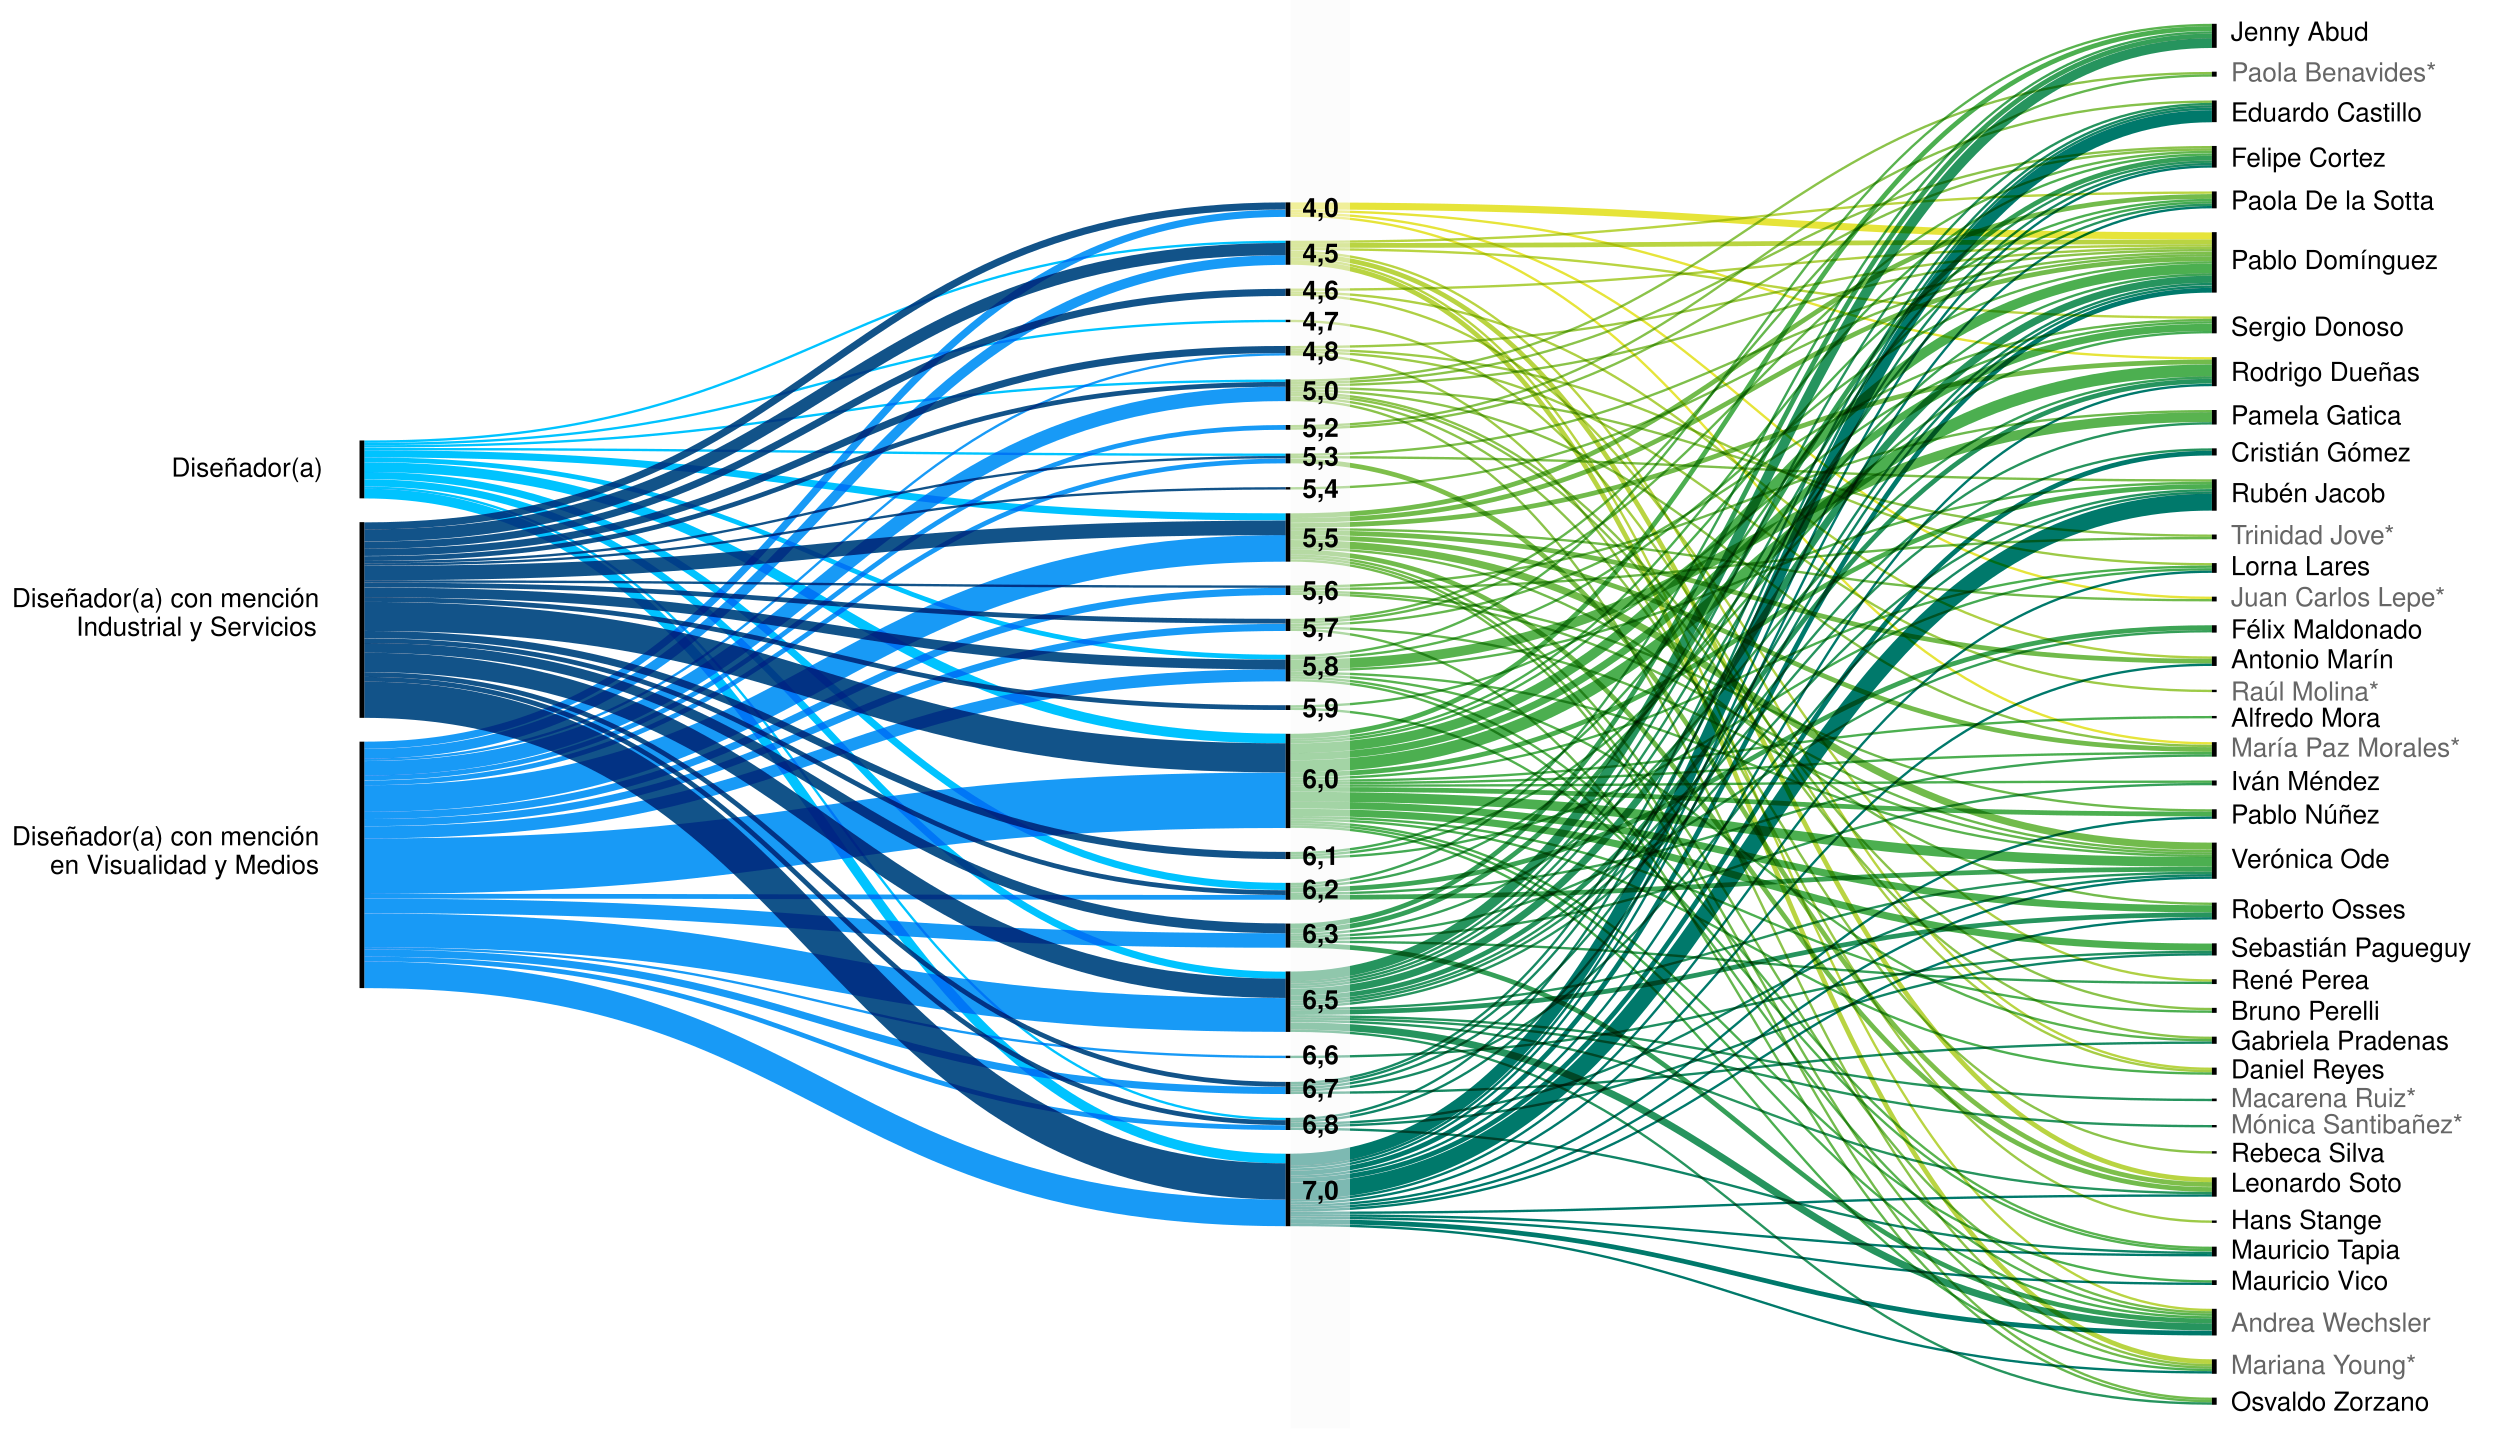
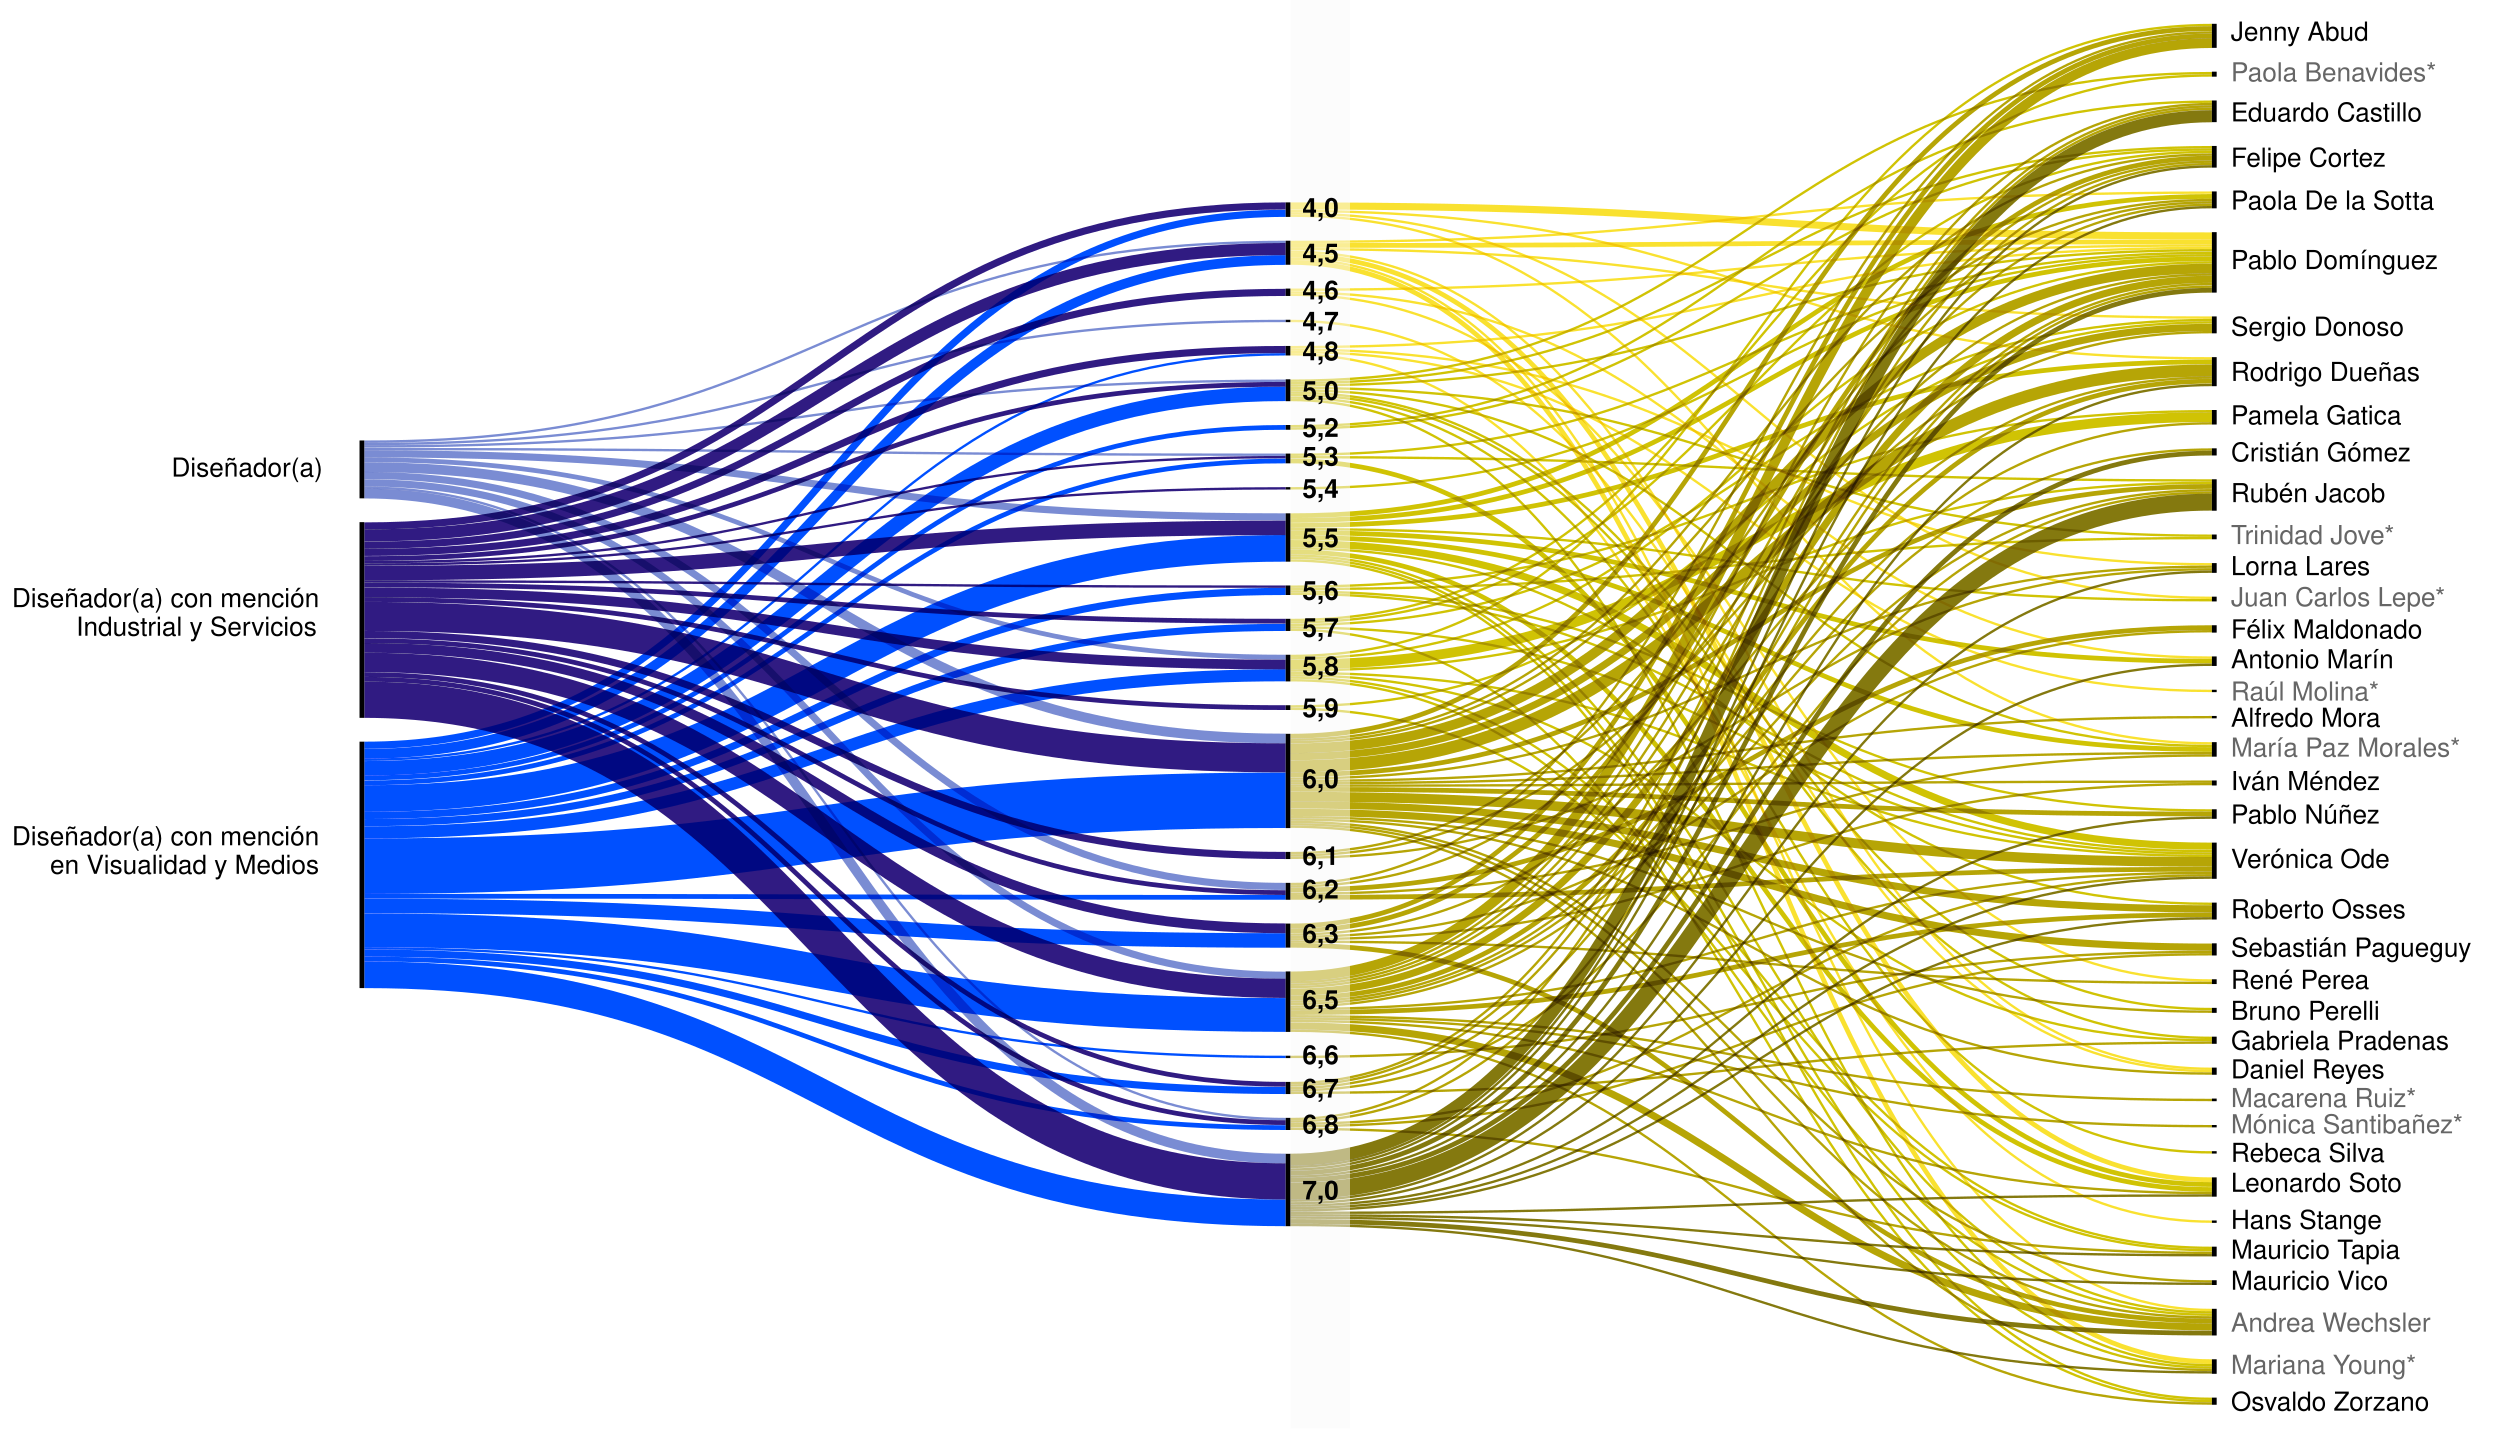
<svg xmlns="http://www.w3.org/2000/svg" version="1.2" viewBox="0 0 1050 600">
  <style>
        tspan {
            white-space: pre;
        }
        g {
            font-size: 11px;
            fill: #000000;
            font-family: Helvetica, Arial, sans-serif;
        }
        .nota {
            font-weight: bold;
        }
        .s1 {
            fill: #000000;
        }
        .s2 {
            mix-blend-mode: multiply;
            fill: none;
-             stroke: #189af6;
+             stroke: #0050FF;
            stroke-width: 14.2;
        }
        .s3 {
            mix-blend-mode: multiply;
            fill: none;
-             stroke: #189af6;
+             stroke: #0050FF;
            stroke-width: 11.2;
        }
        .s4 {
            mix-blend-mode: multiply;
            fill: none;
-             stroke: #00c3ff;
+             stroke: #7A8CD3;
            stroke-width: 3;
        }
        .s5 {
            mix-blend-mode: multiply;
            fill: none;
-             stroke: #125389;
+             stroke: #301B82;
            stroke-width: 2;
        }
        .s6 {
            mix-blend-mode: multiply;
            fill: none;
-             stroke: #125389;
+             stroke: #301B82;
            stroke-width: 15.2;
        }
        .s7 {
            mix-blend-mode: multiply;
            fill: none;
-             stroke: #189af6;
+             stroke: #0050FF;
            stroke-width: 6.1;
        }
        .s8 {
            mix-blend-mode: multiply;
            fill: none;
-             stroke: #189af6;
+             stroke: #0050FF;
            stroke-width: 3;
        }
        .s9 {
            mix-blend-mode: multiply;
            fill: none;
-             stroke: #125389;
+             stroke: #301B82;
            stroke-width: 5.1;
        }
        .s10 {
            mix-blend-mode: multiply;
            fill: none;
-             stroke: #189af6;
+             stroke: #0050FF;
            stroke-width: 23.3;
        }
        .s11 {
            mix-blend-mode: multiply;
            fill: none;
-             stroke: #189af6;
+             stroke: #0050FF;
            stroke-width: 2;
        }
        .s12 {
            mix-blend-mode: multiply;
            fill: none;
-             stroke: #125389;
+             stroke: #301B82;
            stroke-width: 12.2;
        }
        .s13 {
            mix-blend-mode: multiply;
            fill: none;
-             stroke: #125389;
+             stroke: #301B82;
            stroke-width: 4.1;
        }
        .s14 {
            mix-blend-mode: multiply;
            fill: none;
-             stroke: #00c3ff;
+             stroke: #7A8CD3;
            stroke-width: 4.1;
        }
        .s15 {
            mix-blend-mode: multiply;
            fill: none;
-             stroke: #00c3ff;
+             stroke: #7A8CD3;
            stroke-width: 1;
        }
        .s16 {
            mix-blend-mode: multiply;
            fill: none;
-             stroke: #125389;
+             stroke: #301B82;
            stroke-width: 6.1;
        }
        .s17 {
            mix-blend-mode: multiply;
            fill: none;
-             stroke: #125389;
+             stroke: #301B82;
            stroke-width: 1;
        }
        .s18 {
            mix-blend-mode: multiply;
            fill: none;
-             stroke: #125389;
+             stroke: #301B82;
            stroke-width: 3;
        }
        .s19 {
            mix-blend-mode: multiply;
            fill: none;
-             stroke: #125389;
+             stroke: #301B82;
            stroke-width: 8.1;
        }
        .s20 {
            mix-blend-mode: multiply;
            fill: none;
-             stroke: #189af6;
+             stroke: #0050FF;
            stroke-width: 5.1;
        }
        .s21 {
            mix-blend-mode: multiply;
            fill: none;
-             stroke: #00c3ff;
+             stroke: #7A8CD3;
            stroke-width: 2;
        }
        .s22 {
            mix-blend-mode: multiply;
            fill: none;
-             stroke: #189af6;
+             stroke: #0050FF;
            stroke-width: 1;
        }
        .s23 {
            mix-blend-mode: multiply;
            fill: none;
-             stroke: #189af6;
+             stroke: #0050FF;
            stroke-width: 4.1;
        }
        .s24 {
            mix-blend-mode: multiply;
            fill: none;
-             stroke: #26945e;
+             stroke: #B6A506;
            stroke-width: 1;
        }
        .s25 {
            mix-blend-mode: multiply;
            fill: none;
-             stroke: #00796b;
+             stroke: #84790F;
            stroke-width: 1;
        }
        .s26 {
            mix-blend-mode: multiply;
            fill: none;
-             stroke: #52b14f;
+             stroke: #D0C304;
            stroke-width: 1;
        }
        .s27 {
            mix-blend-mode: multiply;
            fill: none;
-             stroke: #8bc34a;
+             stroke: #D0C304;
            stroke-width: 1;
        }
        .s28 {
            mix-blend-mode: multiply;
            fill: none;
-             stroke: #00796b;
+             stroke: #84790F;
            stroke-width: 2;
        }
        .s29 {
            mix-blend-mode: multiply;
            fill: none;
-             stroke: #e6e43a;
+             stroke: #F9E130;
            stroke-width: 3;
        }
        .s30 {
            mix-blend-mode: multiply;
            fill: none;
-             stroke: #26945e;
+             stroke: #B6A506;
            stroke-width: 2;
        }
        .s31 {
            mix-blend-mode: multiply;
            fill: none;
-             stroke: #b9d442;
+             stroke: #F9E130;
            stroke-width: 2;
        }
        .s32 {
            mix-blend-mode: multiply;
            fill: none;
-             stroke: #00796b;
+             stroke: #84790F;
            stroke-width: 7.1;
        }
        .s33 {
            mix-blend-mode: multiply;
            fill: none;
-             stroke: #6cb94d;
+             stroke: #D0C304;
            stroke-width: 1;
        }
        .s34 {
            mix-blend-mode: multiply;
            fill: none;
-             stroke: #4caf50;
+             stroke: #B6A506;
            stroke-width: 4.1;
        }
        .s35 {
            mix-blend-mode: multiply;
            fill: none;
-             stroke: #85c14b;
+             stroke: #D0C304;
            stroke-width: 1;
        }
        .s36 {
            mix-blend-mode: multiply;
            fill: none;
-             stroke: #4caf50;
+             stroke: #B6A506;
            stroke-width: 3;
        }
        .s37 {
            mix-blend-mode: multiply;
            fill: none;
-             stroke: #0f8466;
+             stroke: #B6A506;
            stroke-width: 1;
        }
        .s38 {
            mix-blend-mode: multiply;
            fill: none;
-             stroke: #178963;
+             stroke: #B6A506;
            stroke-width: 1;
        }
        .s39 {
            mix-blend-mode: multiply;
            fill: none;
-             stroke: #359f58;
+             stroke: #B6A506;
            stroke-width: 2;
        }
        .s40 {
            mix-blend-mode: multiply;
            fill: none;
-             stroke: #59b34f;
+             stroke: #D0C304;
            stroke-width: 1;
        }
        .s41 {
            mix-blend-mode: multiply;
            fill: none;
-             stroke: #00796b;
+             stroke: #84790F;
            stroke-width: 5.1;
        }
        .s42 {
            mix-blend-mode: multiply;
            fill: none;
-             stroke: #4caf50;
+             stroke: #B6A506;
            stroke-width: 5.1;
        }
        .s43 {
            mix-blend-mode: multiply;
            fill: none;
-             stroke: #65b74e;
+             stroke: #D0C304;
            stroke-width: 1;
        }
        .s44 {
            mix-blend-mode: multiply;
            fill: none;
-             stroke: #4caf50;
+             stroke: #B6A506;
            stroke-width: 2;
        }
        .s45 {
            mix-blend-mode: multiply;
            fill: none;
-             stroke: #26945e;
+             stroke: #B6A506;
            stroke-width: 4.1;
        }
        .s46 {
            mix-blend-mode: multiply;
            fill: none;
-             stroke: #4caf50;
+             stroke: #B6A506;
            stroke-width: 1;
        }
        .s47 {
            mix-blend-mode: multiply;
            fill: none;
-             stroke: #a6cd45;
+             stroke: #F9E130;
            stroke-width: 1;
        }
        .s48 {
            mix-blend-mode: multiply;
            fill: none;
-             stroke: #72bb4c;
+             stroke: #D0C304;
            stroke-width: 2;
        }
        .s49 {
            mix-blend-mode: multiply;
            fill: none;
-             stroke: #7ebf4b;
+             stroke: #D0C304;
            stroke-width: 1;
        }
        .s50 {
            mix-blend-mode: multiply;
            fill: none;
-             stroke: #72bb4c;
+             stroke: #D0C304;
            stroke-width: 1;
        }
        .s51 {
            mix-blend-mode: multiply;
            fill: none;
-             stroke: #44aa53;
+             stroke: #B6A506;
            stroke-width: 1;
        }
        .s52 {
            mix-blend-mode: multiply;
            fill: none;
-             stroke: #7ebf4b;
+             stroke: #D0C304;
            stroke-width: 2;
        }
        .s53 {
            mix-blend-mode: multiply;
            fill: none;
-             stroke: #e6e43a;
+             stroke: #F9E130;
            stroke-width: 1;
        }
        .s54 {
            mix-blend-mode: multiply;
            fill: none;
-             stroke: #afd044;
+             stroke: #F9E130;
            stroke-width: 1;
        }
        .s55 {
            mix-blend-mode: multiply;
            fill: none;
-             stroke: #59b34f;
+             stroke: #D0C304;
            stroke-width: 4.1;
        }
        .s56 {
            mix-blend-mode: multiply;
            fill: none;
-             stroke: #9dca47;
+             stroke: #F9E130;
            stroke-width: 1;
        }
        .s57 {
            mix-blend-mode: multiply;
            fill: none;
-             stroke: #b9d442;
+             stroke: #F9E130;
            stroke-width: 1;
        }
        .s58 {
            mix-blend-mode: multiply;
            fill: none;
-             stroke: #26945e;
+             stroke: #B6A506;
            stroke-width: 3;
        }
        .s59 {
            mix-blend-mode: multiply;
            fill: none;
-             stroke: #3da455;
+             stroke: #B6A506;
            stroke-width: 2;
        }
        .s60 {
            mix-blend-mode: multiply;
            fill: none;
-             stroke: #72bb4c;
+             stroke: #D0C304;
            stroke-width: 3;
        }
        .s61 {
            mix-blend-mode: multiply;
            fill: none;
-             stroke: #359f58;
+             stroke: #B6A506;
            stroke-width: 1;
        }
        .s62 {
            mix-blend-mode: multiply;
            fill: none;
-             stroke: #3da455;
+             stroke: #B6A506;
            stroke-width: 1;
        }
        .s63 {
            mix-blend-mode: multiply;
            fill: none;
-             stroke: #78bd4c;
+             stroke: #D0C304;
            stroke-width: 1;
        }
        .s64 {
            mix-blend-mode: multiply;
            fill: none;
-             stroke: #1e8f60;
+             stroke: #B6A506;
            stroke-width: 1;
        }
        .t65 {
            fill: #666666;
        }
    </style>
  <g id="titulos">
    <text id="Diseñador/a" style="transform: matrix(1, 0, 0, 1, 139, 200.17);">
      <tspan x="-67" y="0" class="t0">Diseñador(a)</tspan>
    </text>
    <text id="Diseñador/a con mención Industri" style="transform: matrix(1, 0, 0, 1, 137, 255);">
      <tspan x="-132" y="0" class="t0">Diseñador(a) con mención</tspan>
      <tspan x="-105" y="12" class="t0">Industrial y Servicios</tspan>
    </text>
    <text id="Diseñador/a con mención en Visua" style="transform: matrix(1, 0, 0, 1, 137, 355);">
      <tspan x="-132" y="0" class="t0">Diseñador(a) con mención</tspan>
      <tspan x="-116" y="12" class="t0">en Visualidad y Medios</tspan>
    </text>
  </g>
  <g id="visualization">
    <g>
      <path class="s1" d="m542 85v6.1h-2v-6.1z" />
      <path class="s1" d="m542 101.1v10.1h-2v-10.1z" />
      <path class="s1" d="m542 121.2v3.1h-2v-3.1z" />
      <path class="s1" d="m540 134.3h2v1h-2z" />
      <path class="s1" d="m542 145.3v4h-2v-4z" />
      <path class="s1" d="m542 159.3v9.2h-2v-9.2z" />
      <path class="s1" d="m542 178.5v2h-2v-2z" />
      <path class="s1" d="m542 190.5v4.1h-2v-4.1z" />
      <path class="s1" d="m540 204.6h2v1h-2z" />
      <path class="s1" d="m542 215.6v20.3h-2v-20.3z" />
      <path class="s1" d="m542 245.9v4h-2v-4z" />
      <path class="s1" d="m542 259.9v5.1h-2v-5.1z" />
      <path class="s1" d="m542 275v11.2h-2v-11.2z" />
      <path class="s1" d="m542 296.2v2h-2v-2z" />
      <path class="s1" d="m542 308.2v39.6h-2v-39.6z" />
      <path class="s1" d="m542 357.8v3h-2v-3z" />
      <path class="s1" d="m542 370.8v7.1h-2v-7.1z" />
      <path class="s1" d="m542 387.9v10.1h-2v-10.1z" />
      <path class="s1" d="m542 408v25.4h-2v-25.4z" />
      <path class="s1" d="m540 443.4h2v1h-2z" />
      <path class="s1" d="m542 454.4v5.1h-2v-5.1z" />
      <path class="s1" d="m542 469.5v5.1h-2v-5.1z" />
      <path class="s1" d="m542 484.6v30.4h-2v-30.4z" />
      <path class="s1" d="m931 10v10.1h-2v-10.1z" />
      <path class="s1" d="m931 30.1v2.1h-2v-2.1z" />
      <path class="s1" d="m931 42.2v9.1h-2v-9.1z" />
      <path class="s1" d="m931 61.3v9.1h-2v-9.1z" />
      <path class="s1" d="m931 80.4v7.1h-2v-7.1z" />
      <path class="s1" d="m153 185v24.3h-2v-24.3z" />
      <path class="s1" d="m153 219.3v82.2h-2v-82.2z" />
      <path class="s1" d="m153 311.5v103.5h-2v-103.5z" />
      <path class="s1" d="m931 97.5v25.4h-2v-25.4z" />
      <path class="s1" d="m931 132.9v7.1h-2v-7.1z" />
      <path class="s1" d="m931 150v12.2h-2v-12.2z" />
      <path class="s1" d="m931 172.2v6.1h-2v-6.1z" />
      <path class="s1" d="m931 188.3v3h-2v-3z" />
      <path class="s1" d="m931 201.3v13.2h-2v-13.2z" />
      <path class="s1" d="m931 224.5v2h-2v-2z" />
      <path class="s1" d="m931 236.5v4.1h-2v-4.1z" />
      <path class="s1" d="m931 250.6v2h-2v-2z" />
      <path class="s1" d="m931 262.6v3.1h-2v-3.1z" />
      <path class="s1" d="m931 275.7v4h-2v-4z" />
      <path class="s1" d="m929 289.7h2v1h-2z" />
      <path class="s1" d="m929 300.7h2v1h-2z" />
      <path class="s1" d="m931 311.7v6.1h-2v-6.1z" />
      <path class="s1" d="m931 327.8v2.1h-2v-2.1z" />
      <path class="s1" d="m931 339.9v4h-2v-4z" />
      <path class="s1" d="m931 353.9v15.2h-2v-15.2z" />
      <path class="s1" d="m931 379.1v7.1h-2v-7.1z" />
      <path class="s1" d="m931 396.2v5.1h-2v-5.1z" />
      <path class="s1" d="m931 411.3v2h-2v-2z" />
      <path class="s1" d="m931 423.3v2.1h-2v-2.1z" />
      <path class="s1" d="m931 435.4v3h-2v-3z" />
      <path class="s1" d="m931 448.4v3h-2v-3z" />
      <path class="s1" d="m929 461.4h2v1.1h-2z" />
      <path class="s1" d="m929 472.5h2v1h-2z" />
      <path class="s1" d="m929 483.5h2v1h-2z" />
      <path class="s1" d="m931 494.5v8.1h-2v-8.1z" />
      <path class="s1" d="m929 512.6h2v1h-2z" />
      <path class="s1" d="m931 523.6v4.1h-2v-4.1z" />
      <path class="s1" d="m931 537.7v2h-2v-2z" />
      <path class="s1" d="m931 549.7v11.2h-2v-11.2z" />
      <path class="s1" d="m931 570.9v6.1h-2v-6.1z" />
      <path class="s1" d="m931 587v3h-2v-3z" />
    </g>
    <g>
      <g>
        <path class="s2" d="m153 390.7c193.5 0 193.5 35.6 387 35.6" />
      </g>
      <g>
        <path class="s3" d="m153 409.4c193.5 0 193.5 100 387 100" />
      </g>
      <g>
        <path class="s4" d="m153 202.8c193.5 0 193.5 206.8 387 206.8" />
      </g>
      <g>
        <path class="s5" d="m153 251.8c193.5 0 193.5 45.4 387 45.4" />
      </g>
      <g>
        <path class="s6" d="m153 293.9c193.5 0 193.5 202.3 387 202.3" />
      </g>
      <g>
        <path class="s7" d="m153 322.7c193.5 0 193.5-157.3 387-157.3" />
      </g>
      <g>
        <path class="s8" d="m153 313c193.5 0 193.5-223.4 387-223.4" />
      </g>
      <g>
        <path class="s9" d="m153 224.9c193.5 0 193.5-120.3 387-120.3" />
      </g>
      <g>
        <path class="s8" d="m153 342.5c193.5 0 193.5-94.1 387-94.1" />
      </g>
      <g>
        <path class="s10" d="m153 363.8c193.5 0 193.5-27.7 387-27.7" />
      </g>
      <g>
        <path class="s11" d="m153 326.7c193.5 0 193.5-147.2 387-147.2" />
      </g>
      <g>
        <path class="s5" d="m153 285.3c193.5 0 193.5 186.2 387 186.2" />
      </g>
      <g>
        <path class="s12" d="m153 258.9c193.5 0 193.5 59.4 387 59.4" />
      </g>
      <g>
        <path class="s5" d="m153 283.3c193.5 0 193.5 172.1 387 172.1" />
      </g>
      <g>
        <path class="s13" d="m153 272.1c193.5 0 193.5 117.8 387 117.8" />
      </g>
      <g>
        <path class="s13" d="m153 248.8c193.5 0 193.5 30.3 387 30.3" />
      </g>
      <g>
        <path class="s14" d="m153 207.3c193.5 0 193.5 279.3 387 279.3" />
      </g>
      <g>
        <path class="s8" d="m153 400.3c193.5 0 193.5 57.7 387 57.7" />
      </g>
      <g>
        <path class="s8" d="m153 345.5c193.5 0 193.5-82 387-82" />
      </g>
      <g>
        <path class="s14" d="m153 196.2c193.5 0 193.5 114 387 114" />
      </g>
      <g>
        <path class="s15" d="m153 186.5c193.5 0 193.5-51.7 387-51.7" />
      </g>
      <g>
        <path class="s16" d="m153 240.7c193.5 0 193.5-19 387-19" />
      </g>
      <g>
        <path class="s15" d="m153 188.6c193.5 0 193.5 2.4 387 2.4" />
      </g>
      <g>
        <path class="s3" d="m153 335.4c193.5 0 193.5-105.1 387-105.1" />
      </g>
      <g>
        <path class="s11" d="m153 402.8c193.5 0 193.5 70.8 387 70.8" />
      </g>
      <g>
        <path class="s17" d="m153 236.1c193.5 0 193.5-44.1 387-44.1" />
      </g>
      <g>
        <path class="s5" d="m153 234.6c193.5 0 193.5-73.2 387-73.2" />
      </g>
      <g>
        <path class="s18" d="m153 266.5c193.5 0 193.5 92.8 387 92.8" />
      </g>
      <g>
        <path class="s11" d="m153 328.8c193.5 0 193.5-135.2 387-135.2" />
      </g>
      <g>
        <path class="s18" d="m153 220.9c193.5 0 193.5-134.4 387-134.4" />
      </g>
      <g>
        <path class="s4" d="m153 190.6c193.5 0 193.5 26.5 387 26.5" />
      </g>
      <g>
        <path class="s19" d="m153 278.2c193.5 0 193.5 136.9 387 136.9" />
      </g>
      <g>
        <path class="s18" d="m153 229c193.5 0 193.5-106.2 387-106.2" />
      </g>
      <g>
        <path class="s20" d="m153 349.6c193.5 0 193.5-66 387-66" />
      </g>
      <g>
        <path class="s15" d="m153 204.8c193.5 0 193.5 265.2 387 265.2" />
      </g>
      <g>
        <path class="s18" d="m153 232c193.5 0 193.5-85.2 387-85.2" />
      </g>
      <g>
        <path class="s17" d="m153 244.2c193.5 0 193.5 2.2 387 2.2" />
      </g>
      <g>
        <path class="s21" d="m153 193.1c193.5 0 193.5 82.9 387 82.9" />
      </g>
      <g>
        <path class="s22" d="m153 319.1c193.5 0 193.5-170.3 387-170.3" />
      </g>
      <g>
        <path class="s4" d="m153 199.7c193.5 0 193.5 172.6 387 172.6" />
      </g>
      <g>
        <path class="s23" d="m153 316.6c193.5 0 193.5-207.4 387-207.4" />
      </g>
      <g>
        <path class="s7" d="m153 380.5c193.5 0 193.5 14.5 387 14.5" />
      </g>
      <g>
        <path class="s5" d="m153 245.7c193.5 0 193.5 15.2 387 15.2" />
      </g>
      <g>
        <path class="s5" d="m153 269.1c193.5 0 193.5 105.8 387 105.8" />
      </g>
      <g>
        <path class="s17" d="m153 237.1c193.5 0 193.5-32 387-32" />
      </g>
      <g>
        <path class="s22" d="m153 398.3c193.5 0 193.5 45.6 387 45.6" />
      </g>
      <g>
        <path class="s11" d="m153 376.4c193.5 0 193.5 0.5 387 0.5" />
      </g>
      <g>
        <path class="s15" d="m153 185.5c193.5 0 193.5-83.9 387-83.9" />
      </g>
      <g>
        <path class="s15" d="m153 187.5c193.5 0 193.5-27.6 387-27.6" />
      </g>
      <g>
        <path class="s24" d="m542 413.6c193.5 0 193.5-345.7 387-345.7" />
      </g>
      <g>
        <path class="s25" d="m542 511.4c193.5 0 193.5 27.8 387 27.8" />
      </g>
      <g>
        <path class="s24" d="m542 423.8c193.5 0 193.5-57.2 387-57.2" />
      </g>
      <g>
        <path class="s26" d="m542 297.7c193.5 0 193.5 227.4 387 227.4" />
      </g>
      <g>
        <path class="s25" d="m542 504.3c193.5 0 193.5-264.2 387-264.2" />
      </g>
      <g>
        <path class="s27" d="m542 160.9c193.5 0 193.5-99.1 387-99.1" />
      </g>
      <g>
        <path class="s28" d="m542 495.7c193.5 0 193.5-305.4 387-305.4" />
      </g>
      <g>
        <path class="s29" d="m542 86.5c193.5 0 193.5 12.6 387 12.6" />
      </g>
      <g>
        <path class="s30" d="m542 425.3c193.5 0 193.5-41.1 387-41.1" />
      </g>
      <g>
        <path class="s31" d="m542 103.1c193.5 0 193.5-1.5 387-1.5" />
      </g>
      <g>
        <path class="s32" d="m542 500.3c193.5 0 193.5-289.4 387-289.4" />
      </g>
      <g>
        <path class="s28" d="m542 513c193.5 0 193.5 46.9 387 46.9" />
      </g>
      <g>
        <path class="s25" d="m542 490.1c193.5 0 193.5-420.2 387-420.2" />
      </g>
      <g>
        <path class="s26" d="m542 296.7c193.5 0 193.5-161.3 387-161.3" />
      </g>
      <g>
        <path class="s33" d="m542 249.4c193.5 0 193.5 108.1 387 108.1" />
      </g>
      <g>
        <path class="s34" d="m542 334.6c193.5 0 193.5 27.4 387 27.4" />
      </g>
      <g>
        <path class="s35" d="m542 179c193.5 0 193.5-136.3 387-136.3" />
      </g>
      <g>
        <path class="s25" d="m542 494.2c193.5 0 193.5-332.5 387-332.5" />
      </g>
      <g>
        <path class="s36" d="m542 338.1c193.5 0 193.5 43.6 387 43.6" />
      </g>
      <g>
        <path class="s37" d="m542 471c193.5 0 193.5-350.6 387-350.6" />
      </g>
      <g>
        <path class="s34" d="m542 314.3c193.5 0 193.5-201.5 387-201.5" />
      </g>
      <g>
        <path class="s38" d="m542 457c193.5 0 193.5-337.7 387-337.7" />
      </g>
      <g>
        <path class="s39" d="m542 397c193.5 0 193.5 157.8 387 157.8" />
      </g>
      <g>
        <path class="s40" d="m542 285.7c193.5 0 193.5 266.5 387 266.5" />
      </g>
      <g>
        <path class="s41" d="m542 487.1c193.5 0 193.5-438.3 387-438.3" />
      </g>
      <g>
        <path class="s42" d="m542 321.9c193.5 0 193.5-166.3 387-166.3" />
      </g>
      <g>
        <path class="s30" d="m542 419.2c193.5 0 193.5-259.1 387-259.1" />
      </g>
      <g>
        <path class="s38" d="m542 455.9c193.5 0 193.5-387 387-387" />
      </g>
      <g>
        <path class="s43" d="m542 261.4c193.5 0 193.5-197.6 387-197.6" />
      </g>
      <g>
        <path class="s44" d="m542 309.2c193.5 0 193.5-297.2 387-297.2" />
      </g>
      <g>
        <path class="s45" d="m542 410.1c193.5 0 193.5-392 387-392" />
      </g>
      <g>
        <path class="s46" d="m542 343.2c193.5 0 193.5 81.7 387 81.7" />
      </g>
      <g>
        <path class="s47" d="m542 134.8c193.5 0 193.5 315.1 387 315.1" />
      </g>
      <g>
        <path class="s48" d="m542 218.6c193.5 0 193.5-109.9 387-109.9" />
      </g>
      <g>
        <path class="s49" d="m542 191c193.5 0 193.5-84.8 387-84.8" />
      </g>
      <g>
        <path class="s50" d="m542 222.2c193.5 0 193.5 29.9 387 29.9" />
      </g>
      <g>
        <path class="s44" d="m542 331.5c193.5 0 193.5 10.4 387 10.4" />
      </g>
      <g>
        <path class="s25" d="m542 506.4c193.5 0 193.5-163 387-163" />
      </g>
      <g>
        <path class="s37" d="m542 472c193.5 0 193.5-104.4 387-104.4" />
      </g>
      <g>
        <path class="s48" d="m542 216.6c193.5 0 193.5-134.1 387-134.1" />
      </g>
      <g>
        <path class="s35" d="m542 180c193.5 0 193.5-117.2 387-117.2" />
      </g>
      <g>
        <path class="s43" d="m542 264.5c193.5 0 193.5 324 387 324" />
      </g>
      <g>
        <path class="s33" d="m542 246.4c193.5 0 193.5-73.7 387-73.7" />
      </g>
      <g>
        <path class="s38" d="m542 458c193.5 0 193.5-251.1 387-251.1" />
      </g>
      <g>
        <path class="s24" d="m542 428.8c193.5 0 193.5 72.3 387 72.3" />
      </g>
      <g>
        <path class="s49" d="m542 192c193.5 0 193.5 9.8 387 9.8" />
      </g>
      <g>
        <path class="s27" d="m542 161.9c193.5 0 193.5-56.8 387-56.8" />
      </g>
      <g>
        <path class="s24" d="m542 420.7c193.5 0 193.5-242.9 387-242.9" />
      </g>
      <g>
        <path class="s46" d="m542 311.7c193.5 0 193.5-227.7 387-227.7" />
      </g>
      <g>
        <path class="s51" d="m542 358.3c193.5 0 193.5-273.3 387-273.3" />
      </g>
      <g>
        <path class="s46" d="m542 329c193.5 0 193.5-12.7 387-12.7" />
      </g>
      <g>
        <path class="s46" d="m542 344.2c193.5 0 193.5 106.7 387 106.7" />
      </g>
      <g>
        <path class="s52" d="m542 193.6c193.5 0 193.5 303.9 387 303.9" />
      </g>
      <g>
        <path class="s53" d="m542 89.6c193.5 0 193.5 161.5 387 161.5" />
      </g>
      <g>
        <path class="s51" d="m542 360.3c193.5 0 193.5-121.2 387-121.2" />
      </g>
      <g>
        <path class="s48" d="m542 220.7c193.5 0 193.5-68.7 387-68.7" />
      </g>
      <g>
        <path class="s24" d="m542 427.8c193.5 0 193.5 45.2 387 45.2" />
      </g>
      <g>
        <path class="s54" d="m542 121.7c193.5 0 193.5-18.6 387-18.6" />
      </g>
      <g>
        <path class="s46" d="m542 345.2c193.5 0 193.5 193 387 193" />
      </g>
      <g>
        <path class="s24" d="m542 412.6c193.5 0 193.5-368.9 387-368.9" />
      </g>
      <g>
        <path class="s43" d="m542 263.5c193.5 0 193.5 95 387 95" />
      </g>
      <g>
        <path class="s55" d="m542 279.1c193.5 0 193.5-103.9 387-103.9" />
      </g>
      <g>
        <path class="s40" d="m542 284.6c193.5 0 193.5 239.5 387 239.5" />
      </g>
      <g>
        <path class="s37" d="m542 470c193.5 0 193.5-424.3 387-424.3" />
      </g>
      <g>
        <path class="s46" d="m542 346.2c193.5 0 193.5 207.1 387 207.1" />
      </g>
      <g>
        <path class="s56" d="m542 145.8c193.5 0 193.5-41.7 387-41.7" />
      </g>
      <g>
        <path class="s25" d="m542 514.5c193.5 0 193.5 61.9 387 61.9" />
      </g>
      <g>
        <path class="s24" d="m542 426.8c193.5 0 193.5 35.2 387 35.2" />
      </g>
      <g>
        <path class="s33" d="m542 248.4c193.5 0 193.5 92 387 92" />
      </g>
      <g>
        <path class="s40" d="m542 276.5c193.5 0 193.5-166.3 387-166.3" />
      </g>
      <g>
        <path class="s57" d="m542 104.6c193.5 0 193.5 28.8 387 28.8" />
      </g>
      <g>
        <path class="s28" d="m542 492.7c193.5 0 193.5-370.8 387-370.8" />
      </g>
      <g>
        <path class="s48" d="m542 231.8c193.5 0 193.5 267.8 387 267.8" />
      </g>
      <g>
        <path class="s58" d="m542 430.9c193.5 0 193.5 126.4 387 126.4" />
      </g>
      <g>
        <path class="s36" d="m542 317.8c193.5 0 193.5-180.3 387-180.3" />
      </g>
      <g>
        <path class="s40" d="m542 282.6c193.5 0 193.5 76.9 387 76.9" />
      </g>
      <g>
        <path class="s56" d="m542 148.8c193.5 0 193.5 364.3 387 364.3" />
      </g>
      <g>
        <path class="s59" d="m542 376.9c193.5 0 193.5-11.8 387-11.8" />
      </g>
      <g>
        <path class="s60" d="m542 228.3c193.5 0 193.5 127.1 387 127.1" />
      </g>
      <g>
        <path class="s27" d="m542 164.9c193.5 0 193.5 258.9 387 258.9" />
      </g>
      <g>
        <path class="s31" d="m542 107.2c193.5 0 193.5 388.3 387 388.3" />
      </g>
      <g>
        <path class="s24" d="m542 422.8c193.5 0 193.5-216.9 387-216.9" />
      </g>
      <g>
        <path class="s61" d="m542 392.5c193.5 0 193.5-233.9 387-233.9" />
      </g>
      <g>
        <path class="s58" d="m542 416.7c193.5 0 193.5-299.4 387-299.4" />
      </g>
      <g>
        <path class="s61" d="m542 393.5c193.5 0 193.5-128.4 387-128.4" />
      </g>
      <g>
        <path class="s31" d="m542 110.2c193.5 0 193.5 461.7 387 461.7" />
      </g>
      <g>
        <path class="s39" d="m542 388.9c193.5 0 193.5-373.8 387-373.8" />
      </g>
      <g>
        <path class="s43" d="m542 262.5c193.5 0 193.5-128.1 387-128.1" />
      </g>
      <g>
        <path class="s36" d="m542 341.2c193.5 0 193.5 56.6 387 56.6" />
      </g>
      <g>
        <path class="s25" d="m542 509.4c193.5 0 193.5-7.3 387-7.3" />
      </g>
      <g>
        <path class="s46" d="m542 310.7c193.5 0 193.5-245.8 387-245.8" />
      </g>
      <g>
        <path class="s25" d="m542 508.4c193.5 0 193.5-122.7 387-122.7" />
      </g>
      <g>
        <path class="s50" d="m542 235.4c193.5 0 193.5 352.1 387 352.1" />
      </g>
      <g>
        <path class="s24" d="m542 432.9c193.5 0 193.5 156.6 387 156.6" />
      </g>
      <g>
        <path class="s62" d="m542 372.3c193.5 0 193.5-257 387-257" />
      </g>
      <g>
        <path class="s63" d="m542 205.1c193.5 0 193.5-97.9 387-97.9" />
      </g>
      <g>
        <path class="s40" d="m542 281.6c193.5 0 193.5-78.8 387-78.8" />
      </g>
      <g>
        <path class="s39" d="m542 390.9c193.5 0 193.5-324.5 387-324.5" />
      </g>
      <g>
        <path class="s56" d="m542 146.8c193.5 0 193.5 90.2 387 90.2" />
      </g>
      <g>
        <path class="s64" d="m542 443.9c193.5 0 193.5-44.1 387-44.1" />
      </g>
      <g>
        <path class="s24" d="m542 421.7c193.5 0 193.5-232.9 387-232.9" />
      </g>
      <g>
        <path class="s46" d="m542 327c193.5 0 193.5-89 387-89" />
      </g>
      <g>
        <path class="s44" d="m542 325.4c193.5 0 193.5-121.1 387-121.1" />
      </g>
      <g>
        <path class="s37" d="m542 473c193.5 0 193.5-72.2 387-72.2" />
      </g>
      <g>
        <path class="s57" d="m542 105.7c193.5 0 193.5 343.2 387 343.2" />
      </g>
      <g>
        <path class="s40" d="m542 283.6c193.5 0 193.5 153.3 387 153.3" />
      </g>
      <g>
        <path class="s56" d="m542 147.8c193.5 0 193.5 142.4 387 142.4" />
      </g>
      <g>
        <path class="s27" d="m542 163.9c193.5 0 193.5 149.4 387 149.4" />
      </g>
      <g>
        <path class="s24" d="m542 414.6c193.5 0 193.5-328.6 387-328.6" />
      </g>
      <g>
        <path class="s59" d="m542 373.8c193.5 0 193.5-110.2 387-110.2" />
      </g>
      <g>
        <path class="s27" d="m542 165.9c193.5 0 193.5 270 387 270" />
      </g>
      <g>
        <path class="s46" d="m542 347.2c193.5 0 193.5 228.2 387 228.2" />
      </g>
      <g>
        <path class="s38" d="m542 459c193.5 0 193.5-21.1 387-21.1" />
      </g>
      <g>
        <path class="s61" d="m542 395.5c193.5 0 193.5 17.3 387 17.3" />
      </g>
      <g>
        <path class="s57" d="m542 101.6c193.5 0 193.5-20.7 387-20.7" />
      </g>
      <g>
        <path class="s25" d="m542 510.4c193.5 0 193.5 16.8 387 16.8" />
      </g>
      <g>
        <path class="s25" d="m542 507.4c193.5 0 193.5-138.8 387-138.8" />
      </g>
      <g>
        <path class="s48" d="m542 225.7c193.5 0 193.5 89.1 387 89.1" />
      </g>
      <g>
        <path class="s37" d="m542 474.1c193.5 0 193.5 52.1 387 52.1" />
      </g>
      <g>
        <path class="s53" d="m542 90.6c193.5 0 193.5 221.6 387 221.6" />
      </g>
      <g>
        <path class="s46" d="m542 330c193.5 0 193.5-1.7 387-1.7" />
      </g>
      <g>
        <path class="s40" d="m542 275.5c193.5 0 193.5-265 387-265" />
      </g>
      <g>
        <path class="s38" d="m542 454.9c193.5 0 193.5-410.2 387-410.2" />
      </g>
      <g>
        <path class="s25" d="m542 505.4c193.5 0 193.5-226.2 387-226.2" />
      </g>
      <g>
        <path class="s48" d="m542 223.7c193.5 0 193.5 54 387 54" />
      </g>
      <g>
        <path class="s62" d="m542 371.3c193.5 0 193.5-357.7 387-357.7" />
      </g>
      <g>
        <path class="s57" d="m542 108.7c193.5 0 193.5 441.5 387 441.5" />
      </g>
      <g>
        <path class="s50" d="m542 230.3c193.5 0 193.5 149.3 387 149.3" />
      </g>
      <g>
        <path class="s54" d="m542 123.8c193.5 0 193.5 288 387 288" />
      </g>
      <g>
        <path class="s43" d="m542 260.4c193.5 0 193.5-228.7 387-228.7" />
      </g>
      <g>
        <path class="s33" d="m542 247.4c193.5 0 193.5-21.4 387-21.4" />
      </g>
      <g>
        <path class="s27" d="m542 159.9c193.5 0 193.5-129.2 387-129.2" />
      </g>
      <g>
        <path class="s54" d="m542 122.8c193.5 0 193.5 153.4 387 153.4" />
      </g>
      <g>
        <path class="s27" d="m542 168c193.5 0 193.5 405.4 387 405.4" />
      </g>
      <g>
        <path class="s51" d="m542 359.3c193.5 0 193.5-219.8 387-219.8" />
      </g>
      <g>
        <path class="s50" d="m542 234.3c193.5 0 193.5 340.1 387 340.1" />
      </g>
      <g>
        <path class="s53" d="m542 88.6c193.5 0 193.5 61.9 387 61.9" />
      </g>
      <g>
        <path class="s27" d="m542 167c193.5 0 193.5 317 387 317" />
      </g>
      <g>
        <path class="s46" d="m542 328c193.5 0 193.5-26.8 387-26.8" />
      </g>
      <g>
        <path class="s62" d="m542 375.4c193.5 0 193.5-58.1 387-58.1" />
      </g>
      <g>
        <path class="s61" d="m542 394.5c193.5 0 193.5-65.2 387-65.2" />
      </g>
      <g>
        <path class="s50" d="m542 233.3c193.5 0 193.5 317.9 387 317.9" />
      </g>
      <g>
        <path class="s25" d="m542 491.2c193.5 0 193.5-404.2 387-404.2" />
      </g>
      <g>
        <path class="s27" d="m542 162.9c193.5 0 193.5 62.1 387 62.1" />
      </g>
    </g>
    <rect fill="rgba(250,250,250,.5)" x="542" y="0" height="600" width="25" />
    <g id="notas">
      <text id="4.0 " style="transform: matrix(1, 0, 0, 1, 547, 91.043);">
        <tspan x="0" y="0" class="nota">4,0</tspan>
      </text>
      <text id="4.5 " style="transform: matrix(1, 0, 0, 1, 547, 110.159);">
        <tspan x="0" y="0" class="nota">4,5</tspan>
      </text>
      <text id="4.6 " style="transform: matrix(1, 0, 0, 1, 547, 125.754);">
        <tspan x="0" y="0" class="nota">4,6</tspan>
      </text>
      <text id="4.7 " style="transform: matrix(1, 0, 0, 1, 547, 138.783);">
        <tspan x="0" y="0" class="nota">4,7</tspan>
      </text>
      <text id="4.8 " style="transform: matrix(1, 0, 0, 1, 547, 151.319);">
        <tspan x="0" y="0" class="nota">4,8</tspan>
      </text>
      <text id="5.0 " style="transform: matrix(1, 0, 0, 1, 547, 167.913);">
        <tspan x="0" y="0" class="nota">5,0</tspan>
      </text>
      <text id="5.2 " style="transform: matrix(1, 0, 0, 1, 547, 183.493);">
        <tspan x="0" y="0" class="nota">5,2</tspan>
      </text>
      <text id="5.3 " style="transform: matrix(1, 0, 0, 1, 547, 195.536);">
        <tspan x="0" y="0" class="nota">5,3</tspan>
      </text>
      <text id="5.4 " style="transform: matrix(1, 0, 0, 1, 547, 209.072);">
        <tspan x="0" y="0" class="nota">5,4</tspan>
      </text>
      <text id="5.5 " style="transform: matrix(1, 0, 0, 1, 547, 229.725);">
        <tspan x="0" y="0" class="nota">5,5</tspan>
      </text>
      <text id="5.6 " style="transform: matrix(1, 0, 0, 1, 547, 251.898);">
        <tspan x="0" y="0" class="nota">5,6</tspan>
      </text>
      <text id="5.7 " style="transform: matrix(1, 0, 0, 1, 547, 267.464);">
        <tspan x="0" y="0" class="nota">5,7</tspan>
      </text>
      <text id="5.8 " style="transform: matrix(1, 0, 0, 1, 547, 283.58);">
        <tspan x="0" y="0" class="nota">5,8</tspan>
      </text>
      <text id="5.9 " style="transform: matrix(1, 0, 0, 1, 547, 301.174);">
        <tspan x="0" y="0" class="nota">5,9</tspan>
      </text>
      <text id="6.0 " style="transform: matrix(1, 0, 0, 1, 547, 330.971);">
        <tspan x="0" y="0" class="nota">6,0</tspan>
      </text>
      <text id="6.1 " style="transform: matrix(1, 0, 0, 1, 547, 363.275);">
        <tspan x="0" y="0" class="nota">6,1</tspan>
      </text>
      <text id="6.2 " style="transform: matrix(1, 0, 0, 1, 547, 377.348);">
        <tspan x="0" y="0" class="nota">6,2</tspan>
      </text>
      <text id="6.3 " style="transform: matrix(1, 0, 0, 1, 547, 395.971);">
        <tspan x="0" y="0" class="nota">6,3</tspan>
      </text>
      <text id="6.5 " style="transform: matrix(1, 0, 0, 1, 547, 423.725);">
        <tspan x="0" y="0" class="nota">6,5</tspan>
      </text>
      <text id="6.6 " style="transform: matrix(1, 0, 0, 1, 547, 446.913);">
        <tspan x="0" y="0" class="nota">6,6</tspan>
      </text>
      <text id="6.7 " style="transform: matrix(1, 0, 0, 1, 547, 460.956);">
        <tspan x="0" y="0" class="nota">6,7</tspan>
      </text>
      <text id="6.8 " style="transform: matrix(1, 0, 0, 1, 547, 476.029);">
        <tspan x="0" y="0" class="nota">6,8</tspan>
      </text>
      <text id="7.0 " style="transform: matrix(1, 0, 0, 1, 547, 503.783);">
        <tspan x="0" y="0" class="nota">7,0</tspan>
      </text>
    </g>
    <g id="nombres">
      <text id="Jenny Abud" style="transform: matrix(1, 0, 0, 1, 936.927, 17.072);">
        <tspan x="0" y="0" class="t0">Jenny Abud</tspan>
      </text>
      <text id="Paola Benavides*" style="transform: matrix(1, 0, 0, 1, 937, 34.159);">
        <tspan x="0" y="0" class="t65">Paola Benavides*</tspan>
      </text>
      <text id="Eduardo Castillo" style="transform: matrix(1, 0, 0, 1, 937, 51);">
        <tspan x="0" y="0" class="t0">Eduardo Castillo</tspan>
      </text>
      <text id="Felipe Cortez" style="transform: matrix(1, 0, 0, 1, 937, 70);">
        <tspan x="0" y="0" class="t0">Felipe Cortez</tspan>
      </text>
      <text id="Paola De la Sotta" style="transform: matrix(1, 0, 0, 1, 937, 88);">
        <tspan x="0" y="0" class="t0">Paola De la Sotta</tspan>
      </text>
      <text id="Pablo Domínguez" style="transform: matrix(1, 0, 0, 1, 937, 113);">
        <tspan x="0" y="0" class="t0">Pablo Domínguez</tspan>
      </text>
      <text id="Sergio Donoso" style="transform: matrix(1, 0, 0, 1, 937, 141);">
        <tspan x="0" y="0" class="t0">Sergio Donoso</tspan>
      </text>
      <text id="Rodrigo Dueñas" style="transform: matrix(1, 0, 0, 1, 937, 160);">
        <tspan x="0" y="0" class="t0">Rodrigo Dueñas</tspan>
      </text>
      <text id="Pamela Gatica" style="transform: matrix(1, 0, 0, 1, 937, 178.217);">
        <tspan x="0" y="0" class="t0">Pamela Gatica</tspan>
      </text>
      <text id="Cristián Gómez" style="transform: matrix(1, 0, 0, 1, 937, 193.783);">
        <tspan x="0" y="0" class="t0">Cristián Gómez</tspan>
      </text>
      <text id="Rubén Jacob" style="transform: matrix(1, 0, 0, 1, 937, 210.898);">
        <tspan x="0" y="0" class="t0">Rubén Jacob</tspan>
      </text>
      <text id="Trinidad Jove*" style="transform: matrix(1, 0, 0, 1, 937, 228.507);">
        <tspan x="0" y="0" class="t65">Trinidad Jove*</tspan>
      </text>
      <text id="Lorna Lares" style="transform: matrix(1, 0, 0, 1, 937, 241.551);">
        <tspan x="0" y="0" class="t0">Lorna Lares</tspan>
      </text>
      <text id="Juan Carlos Lepe*" style="transform: matrix(1, 0, 0, 1, 937, 254.594);">
        <tspan x="0" y="0" class="t65">Juan Carlos Lepe*</tspan>
      </text>
      <text id="Félix Maldonado" style="transform: matrix(1, 0, 0, 1, 937, 268.13);">
        <tspan x="0" y="0" class="t0">Félix Maldonado</tspan>
      </text>
      <text id="Antonio Marín" style="transform: matrix(1, 0, 0, 1, 937, 280.681);">
        <tspan x="0" y="0" class="t0">Antonio Marín</tspan>
      </text>
      <text id="Raúl Molina*" style="transform: matrix(1, 0, 0, 1, 937, 294.217);">
        <tspan x="0" y="0" class="t65">Raúl Molina*</tspan>
      </text>
      <text id="Alfredo Mora" style="transform: matrix(1, 0, 0, 1, 937, 305.232);">
        <tspan x="0" y="0" class="t0">Alfredo Mora</tspan>
      </text>
      <text id="María Paz Morales*" style="transform: matrix(1, 0, 0, 1, 937, 317.783);">
        <tspan x="0" y="0" class="t65">María Paz Morales*</tspan>
      </text>
      <text id="Iván Méndez" style="transform: matrix(1, 0, 0, 1, 937, 331.84);">
        <tspan x="0" y="0" class="t0">Iván Méndez</tspan>
      </text>
      <text id="Pablo Nuñez" style="transform: matrix(1, 0, 0, 1, 937, 345.884);">
        <tspan x="0" y="0" class="t0">Pablo Núñez</tspan>
      </text>
      <text id="Verónica Ode" style="transform: matrix(1, 0, 0, 1, 937, 364.522);">
        <tspan x="0" y="0" class="t0">Verónica Ode</tspan>
      </text>
      <text id="Roberto Osses" style="transform: matrix(1, 0, 0, 1, 937, 385.681);">
        <tspan x="0" y="0" class="t0">Roberto Osses</tspan>
      </text>
      <text id="Sebastián Pagueguy" style="transform: matrix(1, 0, 0, 1, 937, 401.768);">
        <tspan x="0" y="0" class="t0">Sebastián Pagueguy</tspan>
      </text>
      <text id="René Perea" style="transform: matrix(1, 0, 0, 1, 937, 415.319);">
        <tspan x="0" y="0" class="t0">René Perea</tspan>
      </text>
      <text id="Bruno Perelli" style="transform: matrix(1, 0, 0, 1, 937, 428.348);">
        <tspan x="0" y="0" class="t0">Bruno Perelli</tspan>
      </text>
      <text id="Gabriela Pradenas" style="transform: matrix(1, 0, 0, 1, 937, 440.884);">
        <tspan x="0" y="0" class="t0">Gabriela Pradenas</tspan>
      </text>
      <text id="Daniel Reyes" style="transform: matrix(1, 0, 0, 1, 937, 452.927);">
        <tspan x="0" y="0" class="t0">Daniel Reyes</tspan>
      </text>
      <text id="Macarena Ruiz*" style="transform: matrix(1, 0, 0, 1, 937, 464.956);">
        <tspan x="0" y="0" class="t65">Macarena Ruiz*</tspan>
      </text>
      <text id="Mónica Santibañez*" style="transform: matrix(1, 0, 0, 1, 937, 475.971);">
        <tspan x="0" y="0" class="t65">Mónica Santibañez*</tspan>
      </text>
      <text id="Rebeca Silva" style="transform: matrix(1, 0, 0, 1, 937, 487.985);">
        <tspan x="0" y="0" class="t0">Rebeca Silva</tspan>
      </text>
      <text id="Leonardo Soto" style="transform: matrix(1, 0, 0, 1, 937, 500.551);">
        <tspan x="0" y="0" class="t0">Leonardo Soto</tspan>
      </text>
      <text id="Hans Stange" style="transform: matrix(1, 0, 0, 1, 937, 516.116);">
        <tspan x="0" y="0" class="t0">Hans Stange</tspan>
      </text>
      <text id="Mauricio Tapia" style="transform: matrix(1, 0, 0, 1, 937, 528.652);">
        <tspan x="0" y="0" class="t0">Mauricio Tapia</tspan>
      </text>
      <text id="Mauricio Vico" style="transform: matrix(1, 0, 0, 1, 937, 541.696);">
        <tspan x="0" y="0" class="t0">Mauricio Vico</tspan>
      </text>
      <text id="Andrea Wechsler*" style="transform: matrix(1, 0, 0, 1, 937, 559.29);">
        <tspan x="0" y="0" class="t65">Andrea Wechsler</tspan>
      </text>
      <text id="Mariana Young*" style="transform: matrix(1, 0, 0, 1, 937, 576.993);">
        <tspan x="0" y="0" class="t65">Mariana Young*</tspan>
      </text>
      <text id="Osvaldo Zorzano" style="transform: matrix(1, 0, 0, 1, 937, 592.478);">
        <tspan x="0" y="0" class="t0">Osvaldo Zorzano</tspan>
      </text>
    </g>
  </g>
</svg>
